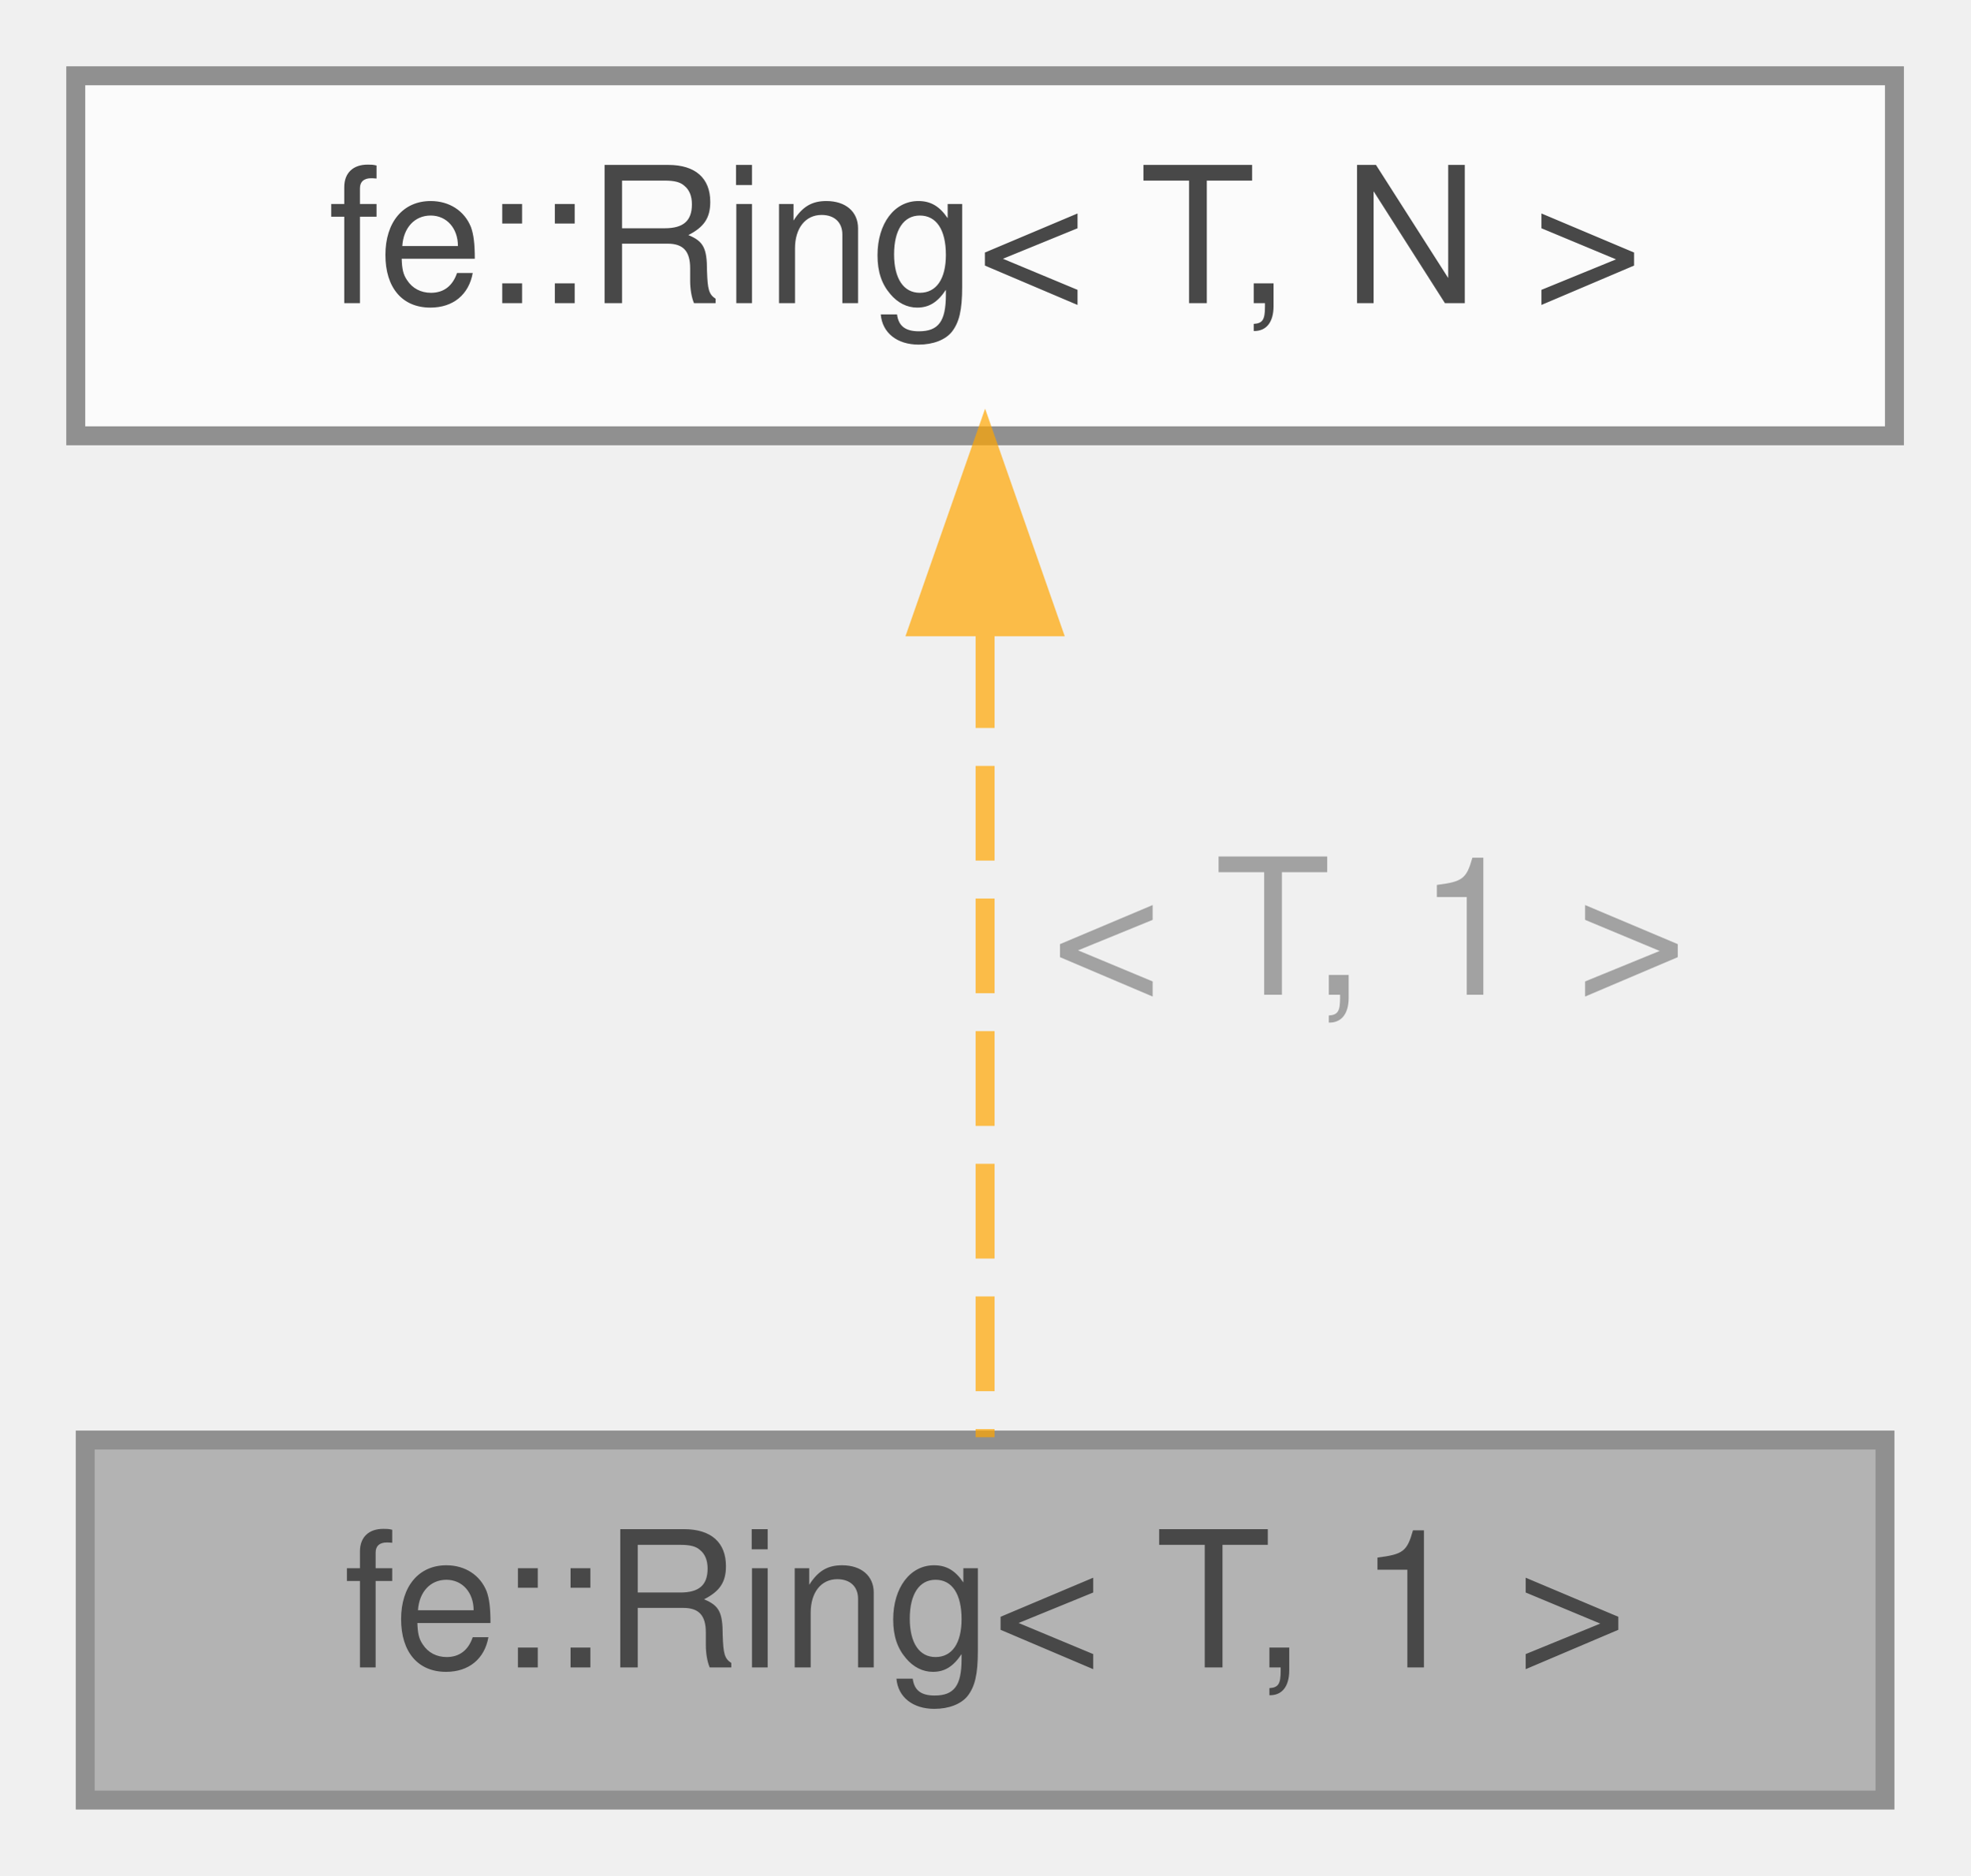
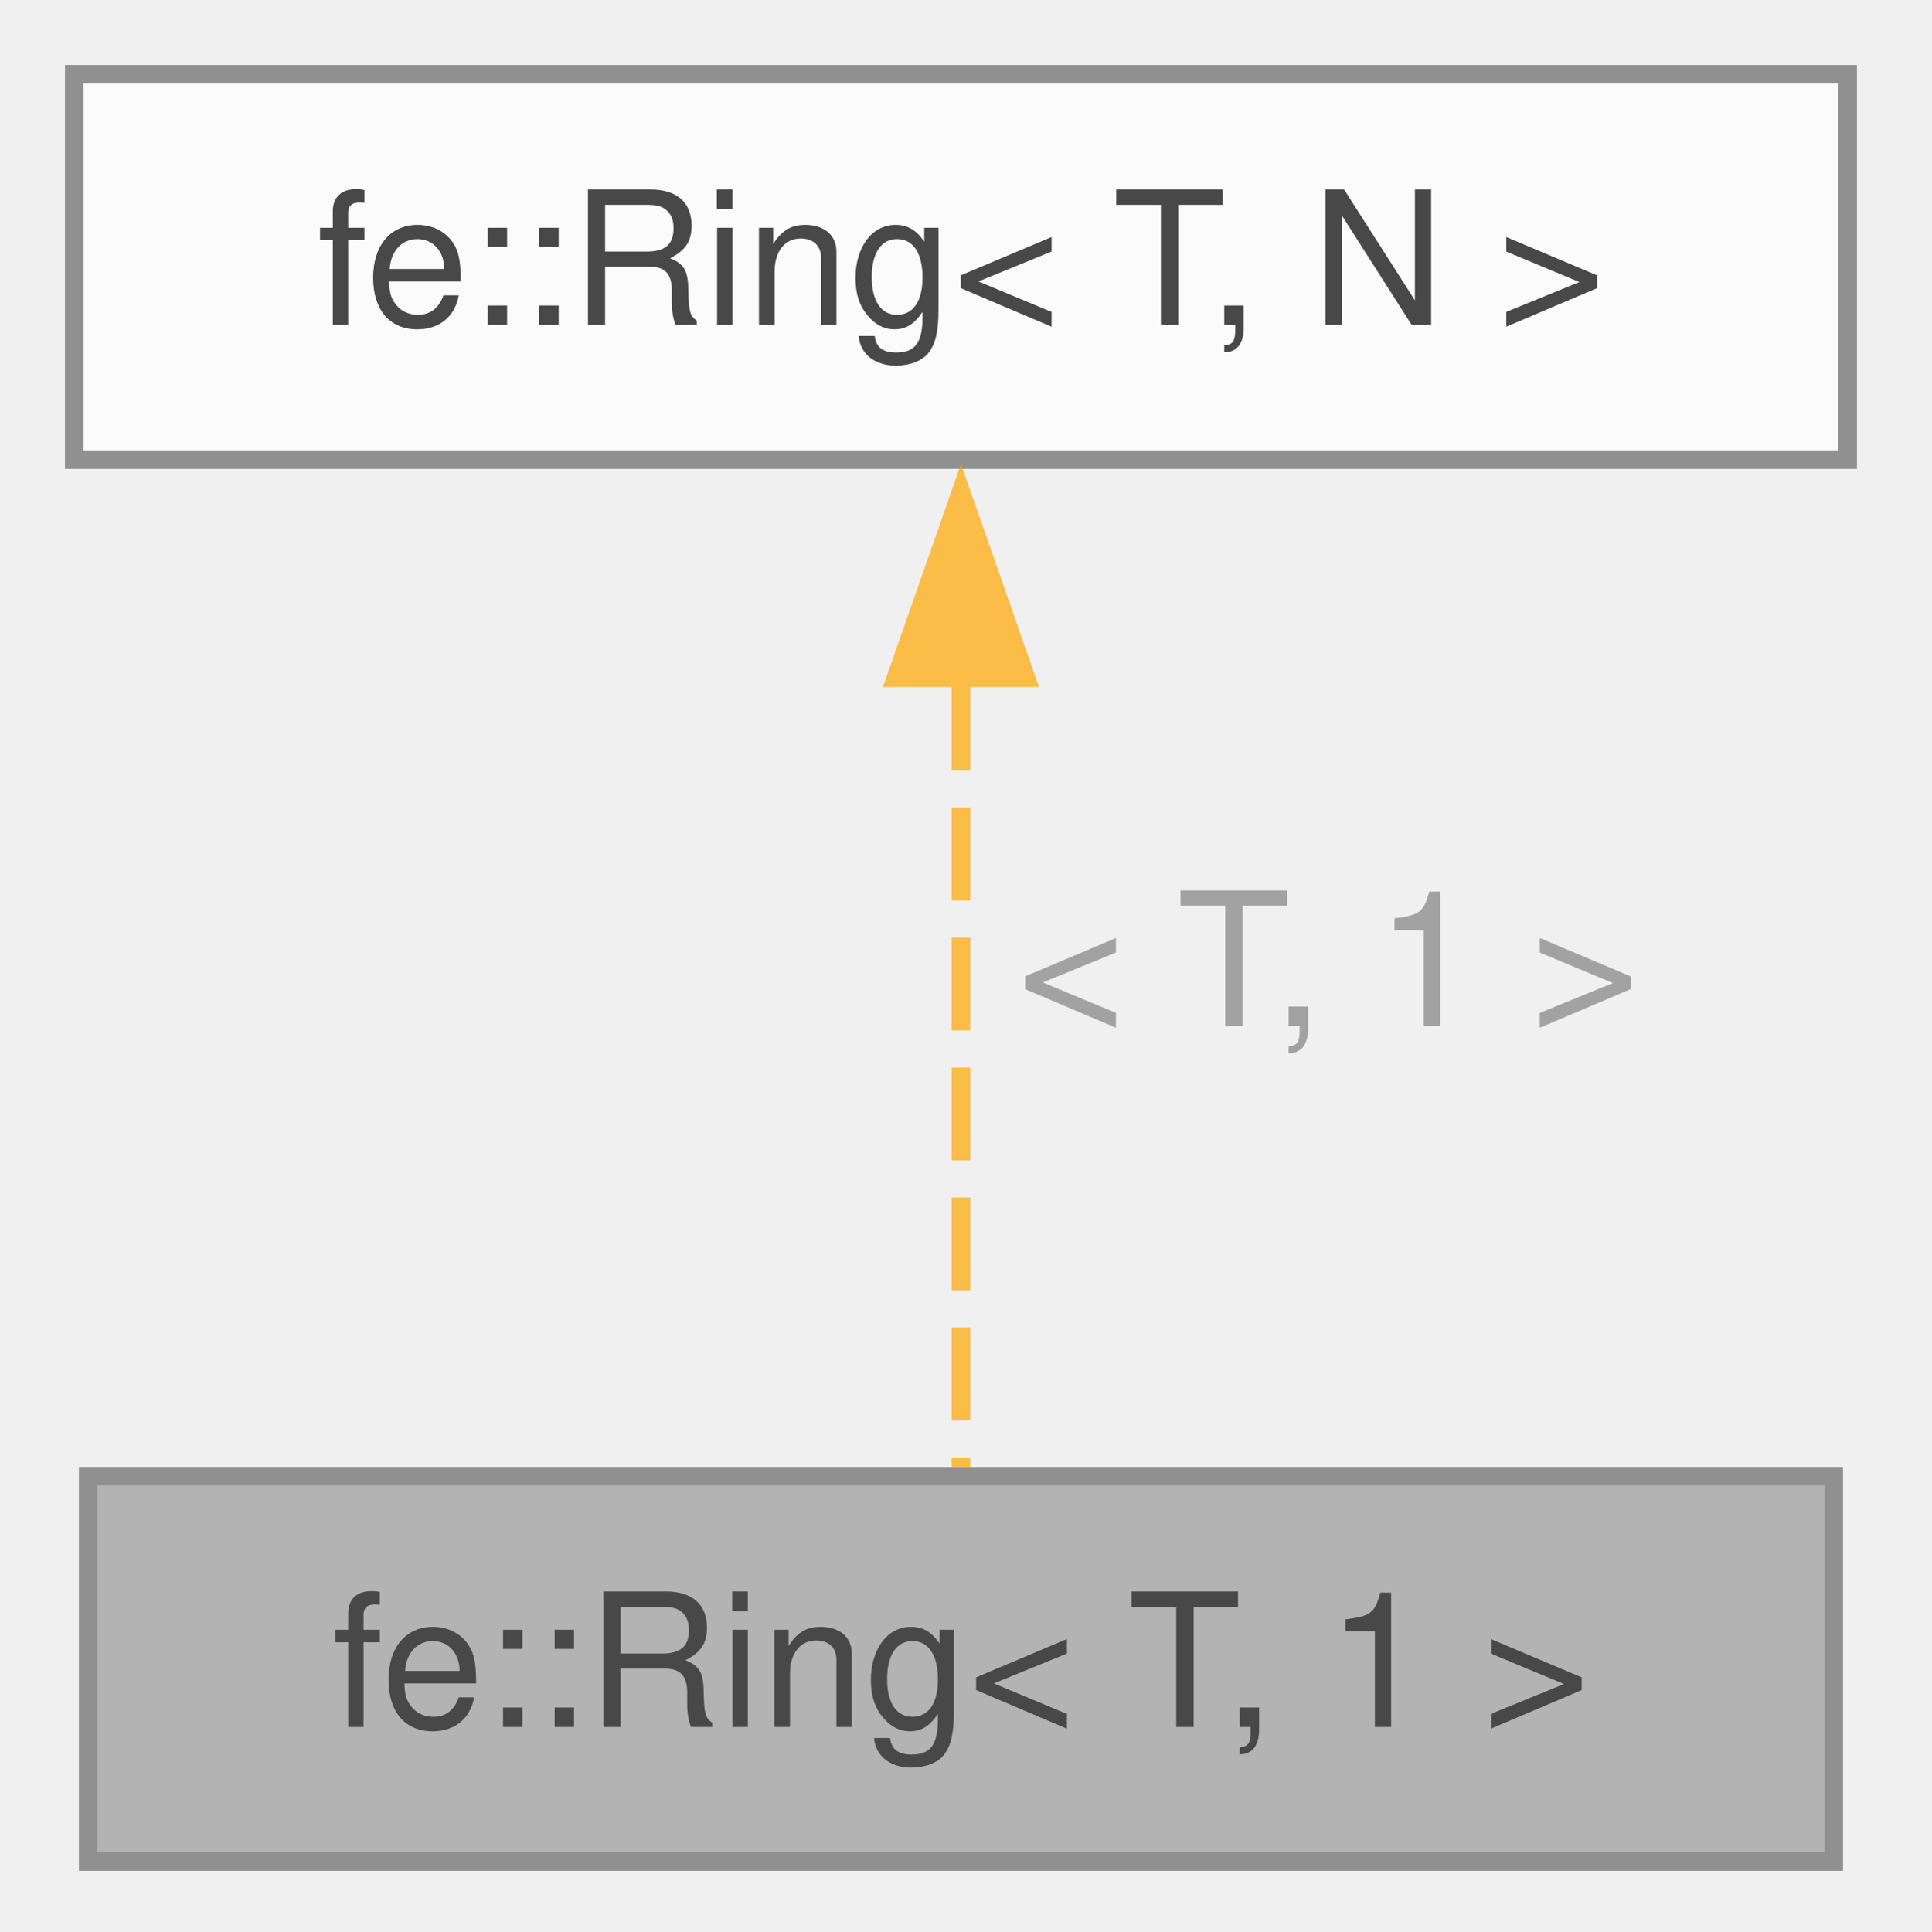
- <svg xmlns="http://www.w3.org/2000/svg" xmlns:xlink="http://www.w3.org/1999/xlink" width="104pt" height="99pt" viewBox="0.00 0.00 104.00 99.00">
+ <svg xmlns="http://www.w3.org/2000/svg" xmlns:xlink="http://www.w3.org/1999/xlink" width="104pt" height="104pt" viewBox="0.00 0.00 104.00 104.00">
  <svg id="main" version="1.1" xml:space="preserve">
    <style type="text/css">
.node, .edge {opacity: 0.7;}
.node.selected, .edge.selected {opacity: 1;}
.edge:hover path { stroke: red; }
.edge:hover polygon { stroke: red; fill: red; }
</style>
    <svg id="graph" class="graph">
-       <g id="graph0" class="graph" transform="scale(1 1) rotate(0) translate(4 95)">
+       <g id="graph0" class="graph" transform="scale(1 1) rotate(0) translate(4 100.25)">
        <g id="Node000001" class="node">
          <g id="a_Node000001">
            <a xlink:title="Specialization if N == 1 - doesn't need a ring.">
-               <polygon fill="#999999" stroke="#666666" points="95.5,-19 0.5,-19 0.5,0 95.5,0 95.5,-19" />
-               <text text-anchor="middle" x="48" y="-7" font-family="Helvetica,sans-Serif" font-size="10.00">fe::Ring&lt; T, 1 &gt;</text>
+               <polygon fill="#999999" stroke="#666666" points="94.75,-20.75 0.75,-20.75 0.75,0 94.75,0 94.75,-20.75" />
+               <text xml:space="preserve" text-anchor="middle" x="47.75" y="-7.25" font-family="Helvetica,sans-Serif" font-size="10.00">fe::Ring&lt; T, 1 &gt;</text>
            </a>
          </g>
        </g>
        <g id="Node000002" class="node">
          <g id="a_Node000002">
            <a xlink:href="classfe_1_1Ring.html" target="_top" xlink:title="A ring buffer with N elements.">
-               <polygon fill="white" stroke="#666666" points="96,-91 0,-91 0,-72 96,-72 96,-91" />
-               <text text-anchor="middle" x="48" y="-79" font-family="Helvetica,sans-Serif" font-size="10.00">fe::Ring&lt; T, N &gt;</text>
+               <polygon fill="white" stroke="#666666" points="95.5,-96.25 0,-96.25 0,-75.5 95.5,-75.5 95.5,-96.25" />
+               <text xml:space="preserve" text-anchor="middle" x="47.75" y="-82.75" font-family="Helvetica,sans-Serif" font-size="10.00">fe::Ring&lt; T, N &gt;</text>
            </a>
          </g>
        </g>
        <g id="edge1_Node000001_Node000002" class="edge">
          <g id="a_edge1_Node000001_Node000002">
            <a xlink:title=" ">
-               <path fill="none" stroke="orange" stroke-dasharray="5,2" d="M48,-61.58C48,-47.76 48,-29.68 48,-19.15" />
-               <polygon fill="orange" stroke="orange" points="44.5,-61.92 48,-71.92 51.5,-61.92 44.5,-61.92" />
+               <path fill="none" stroke="orange" stroke-dasharray="5,2" d="M47.75,-63.76C47.75,-49.76 47.75,-32.05 47.75,-21.22" />
+               <polygon fill="orange" stroke="orange" points="44.25,-63.75 47.75,-73.75 51.25,-63.75 44.25,-63.75" />
            </a>
          </g>
-           <text text-anchor="start" x="51.5" y="-42.5" font-family="Helvetica,sans-Serif" font-size="10.00" fill="grey">&lt; T, 1 &gt;</text>
+           <text xml:space="preserve" text-anchor="start" x="50.75" y="-45" font-family="Helvetica,sans-Serif" font-size="10.00" fill="grey">&lt; T, 1 &gt;</text>
        </g>
      </g>
    </svg>
  </svg>
  <style type="text/css">

[data-mouse-over-selected='false'] { opacity: 0.7; }
[data-mouse-over-selected='true']  { opacity: 1.0; }

</style>
</svg>
